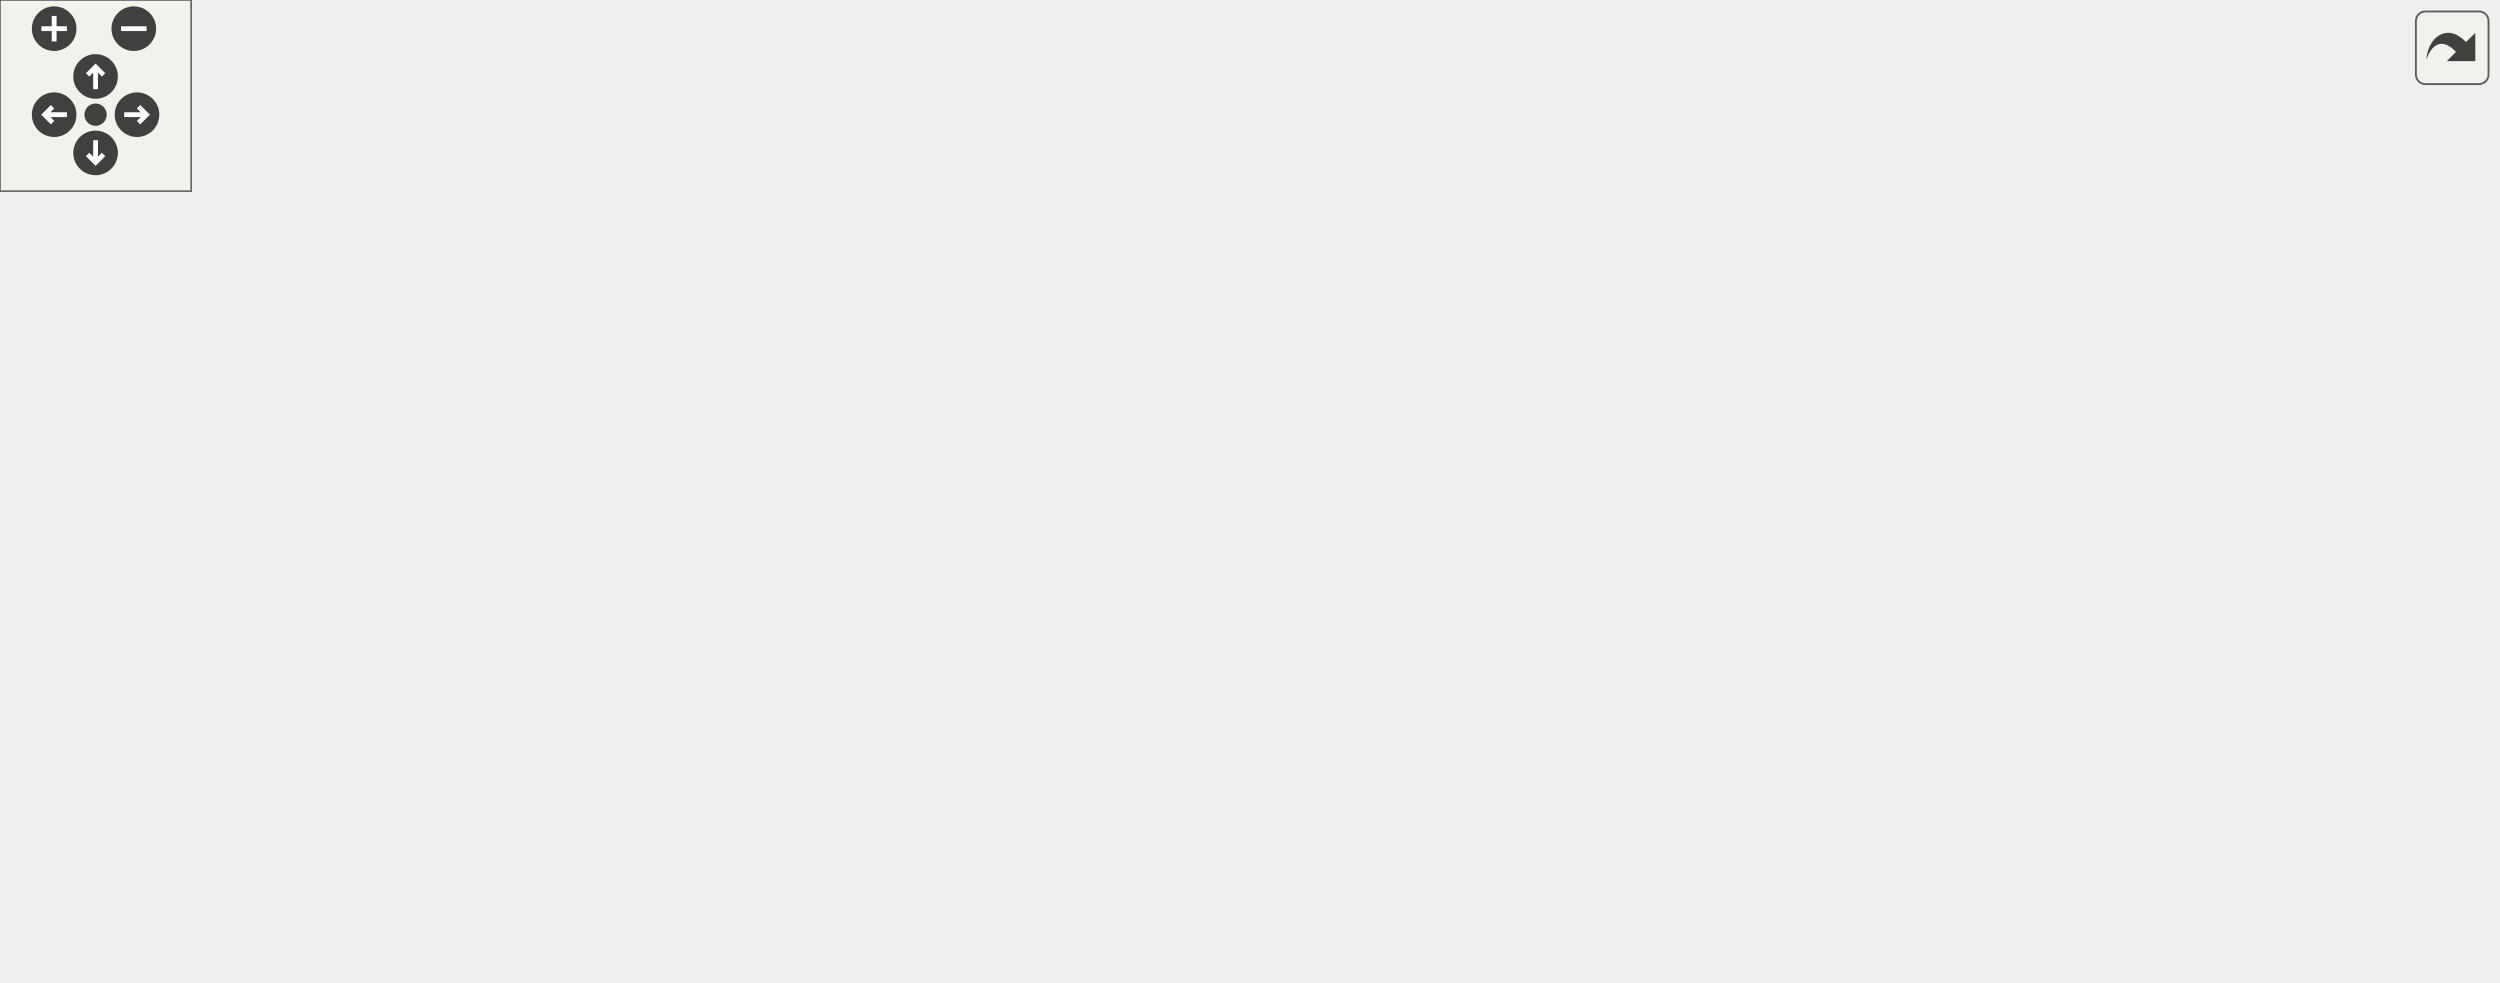
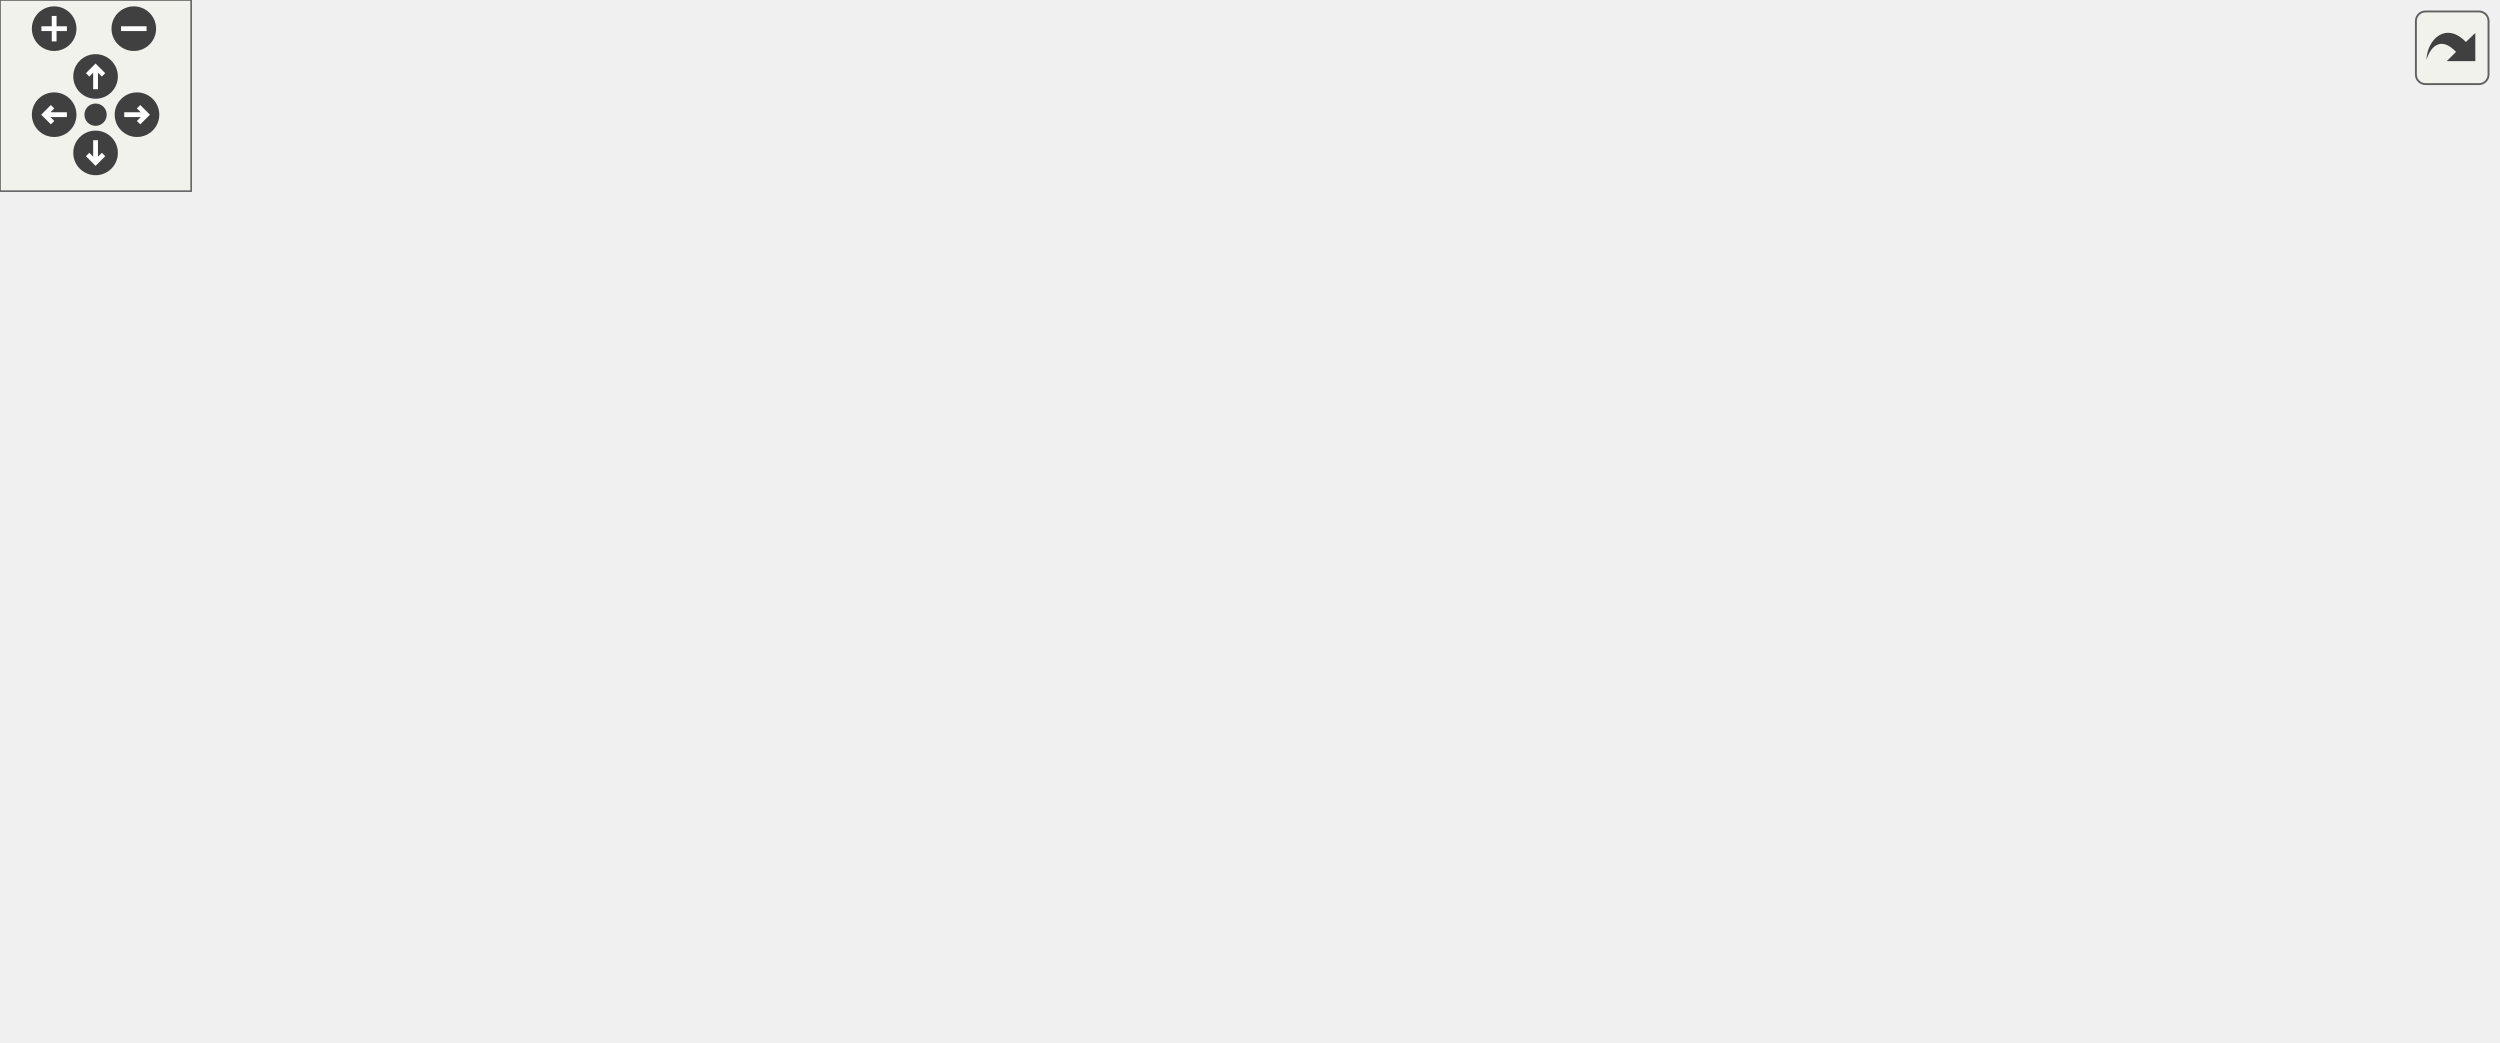
<svg xmlns="http://www.w3.org/2000/svg" xmlns:xlink="http://www.w3.org/1999/xlink" id="main" version="1.1" xml:space="preserve">
  <style type="text/css">
.edge:hover path { stroke: red; }
.edge:hover polygon { stroke: red; fill: red; }
</style>
  <defs>
    <circle id="rim" cx="0" cy="0" r="7" />
    <circle id="rim2" cx="0" cy="0" r="3.5" />
    <g id="zoomPlus">
      <use xlink:href="#rim" fill="#404040">
        <set attributeName="fill" to="#808080" begin="zoomplus.mouseover" end="zoomplus.mouseout" />
      </use>
      <path d="M-4,0h8M0,-4v8" fill="none" stroke="white" stroke-width="1.5" pointer-events="none" />
    </g>
    <g id="zoomMin">
      <use xlink:href="#rim" fill="#404040">
        <set attributeName="fill" to="#808080" begin="zoomminus.mouseover" end="zoomminus.mouseout" />
      </use>
      <path d="M-4,0h8" fill="none" stroke="white" stroke-width="1.5" pointer-events="none" />
    </g>
    <g id="dirArrow">
      <path fill="none" stroke="white" stroke-width="1.5" d="M0,-3.0v7 M-2.5,-0.5L0,-3.0L2.5,-0.5" />
    </g>
    <g id="resetDef">
      <use xlink:href="#rim2" fill="#404040">
        <set attributeName="fill" to="#808080" begin="reset.mouseover" end="reset.mouseout" />
      </use>
    </g>
  </defs>
  <svg id="graph" class="graph">
    <g id="viewport">
      <g id="node1" class="node">
        <polygon fill="#bfbfbf" stroke="black" points="0.5,-114.5 0.5,-133.5 61.5,-133.5 61.5,-114.5 0.5,-114.5" />
        <text text-anchor="middle" x="31" y="-121.5" font-family="Helvetica,sans-Serif" font-size="10.00">IMPULSE</text>
      </g>
      <g id="node2" class="node">
        <g id="a_node2">
          <a xlink:href="../../d2/d62/selection_8qc.html#ad4bf72dfdd0aaeca5bc1da4fb607fb3b" target="_top" xlink:title="W_LastWeapon">
            <polygon fill="none" stroke="black" points="98,-114.5 98,-133.5 184,-133.5 184,-114.5 98,-114.5" />
            <text text-anchor="middle" x="141" y="-121.5" font-family="Helvetica,sans-Serif" font-size="10.00">W_LastWeapon</text>
          </a>
        </g>
      </g>
      <g id="edge1" class="edge">
        <path fill="none" stroke="midnightblue" d="M61.511,-124C69.679,-124 78.796,-124 87.843,-124" />
        <polygon fill="midnightblue" stroke="midnightblue" points="87.974,-127.5 97.974,-124 87.974,-120.5 87.974,-127.5" />
      </g>
      <g id="node3" class="node">
        <g id="a_node3">
          <a xlink:href="../../d2/d62/selection_8qc.html#aba6ed323f0e8f5773f5d7de51e2d3411" target="_top" xlink:title="client_hasweapon">
            <polygon fill="none" stroke="black" points="406.5,-152.5 406.5,-171.5 501.5,-171.5 501.5,-152.5 406.5,-152.5" />
            <text text-anchor="middle" x="454" y="-159.5" font-family="Helvetica,sans-Serif" font-size="10.00">client_hasweapon</text>
          </a>
        </g>
      </g>
      <g id="edge2" class="edge">
        <path fill="none" stroke="midnightblue" d="M176.319,-133.597C189.835,-137.051 205.553,-140.666 220,-143 279.724,-152.647 348.894,-157.502 396.26,-159.874" />
        <polygon fill="midnightblue" stroke="midnightblue" points="396.166,-163.373 406.322,-160.357 396.501,-156.381 396.166,-163.373" />
      </g>
-       <g id="node10" class="node">
-         <g id="a_node10">
+       <g id="node11" class="node">
+         <g id="a_node11">
          <a xlink:href="../../d2/d62/selection_8qc.html#ab8ebfddd0ba2d6a481fdfdf96bb05c51" target="_top" xlink:title="W_SwitchWeapon">
            <polygon fill="none" stroke="black" points="238,-76.5 238,-95.5 336,-95.5 336,-76.5 238,-76.5" />
            <text text-anchor="middle" x="287" y="-83.5" font-family="Helvetica,sans-Serif" font-size="10.00">W_SwitchWeapon</text>
          </a>
        </g>
      </g>
-       <g id="edge9" class="edge">
+       <g id="edge10" class="edge">
        <path fill="none" stroke="midnightblue" d="M178.337,-114.411C197.083,-109.464 220.143,-103.379 240.107,-98.111" />
        <polygon fill="midnightblue" stroke="midnightblue" points="241.148,-101.456 249.924,-95.52 239.362,-94.688 241.148,-101.456" />
      </g>
-       <g id="node15" class="node">
-         <g id="a_node15">
+       <g id="node16" class="node">
+         <g id="a_node16">
          <a xlink:href="../../d2/d62/selection_8qc.html#ac84b5920c2121ae19b3e269c60244bfd" target="_top" xlink:title="W_SwitchToOtherWeapon">
            <polygon fill="none" stroke="black" points="220.5,-114.5 220.5,-133.5 353.5,-133.5 353.5,-114.5 220.5,-114.5" />
            <text text-anchor="middle" x="287" y="-121.5" font-family="Helvetica,sans-Serif" font-size="10.00">W_SwitchToOtherWeapon</text>
          </a>
        </g>
      </g>
-       <g id="edge15" class="edge">
+       <g id="edge16" class="edge">
        <path fill="none" stroke="midnightblue" d="M184.038,-124C192.301,-124 201.205,-124 210.189,-124" />
        <polygon fill="midnightblue" stroke="midnightblue" points="210.335,-127.5 220.335,-124 210.335,-120.5 210.335,-127.5" />
      </g>
      <g id="node4" class="node">
        <g id="a_node4">
          <a xlink:href="../../d8/de2/menudefs_8qc.html#a4ae54ed78d55acc008e6fcf8c72e779f" target="_top" xlink:title="sprint">
-             <polygon fill="none" stroke="black" points="600.5,-228.5 600.5,-247.5 641.5,-247.5 641.5,-228.5 600.5,-228.5" />
-             <text text-anchor="middle" x="621" y="-235.5" font-family="Helvetica,sans-Serif" font-size="10.00">sprint</text>
+             <polygon fill="none" stroke="black" points="600.5,-247.5 600.5,-266.5 641.5,-266.5 641.5,-247.5 600.5,-247.5" />
+             <text text-anchor="middle" x="621" y="-254.5" font-family="Helvetica,sans-Serif" font-size="10.00">sprint</text>
          </a>
        </g>
      </g>
      <g id="edge3" class="edge">
-         <path fill="none" stroke="midnightblue" d="M469.187,-171.649C487.914,-184.031 522.233,-205.519 554,-219 565.513,-223.886 578.671,-227.958 590.194,-231.062" />
-         <polygon fill="midnightblue" stroke="midnightblue" points="589.666,-234.54 600.223,-233.637 591.407,-227.76 589.666,-234.54" />
+         <path fill="none" stroke="midnightblue" d="M464.816,-171.608C481.677,-187.604 517.829,-219.739 554,-238 565.361,-243.735 578.721,-247.991 590.439,-251.004" />
+         <polygon fill="midnightblue" stroke="midnightblue" points="589.683,-254.422 600.222,-253.338 591.307,-247.613 589.683,-254.422" />
      </g>
      <g id="node5" class="node">
        <g id="a_node5">
-           <a xlink:href="../../dc/de5/classWeapon.html#ab1963e9f2e85c7c11304531a7a8e4313" target="_top" xlink:title="(SERVER) checks ammo for weapon primary ">
-             <polygon fill="none" stroke="black" points="554.5,-190.5 554.5,-209.5 687.5,-209.5 687.5,-190.5 554.5,-190.5" />
-             <text text-anchor="middle" x="621" y="-197.5" font-family="Helvetica,sans-Serif" font-size="10.00">Weapon::wr_checkammo1</text>
+           <a xlink:href="../../d2/d1c/weapons_2weapon_8qh.html#ac3cbbc1f9884e78a2816ff88760748d5" target="_top" xlink:title="weaponslot">
+             <polygon fill="none" stroke="black" points="588,-209.5 588,-228.5 654,-228.5 654,-209.5 588,-209.5" />
+             <text text-anchor="middle" x="621" y="-216.5" font-family="Helvetica,sans-Serif" font-size="10.00">weaponslot</text>
          </a>
        </g>
      </g>
      <g id="edge4" class="edge">
-         <path fill="none" stroke="midnightblue" d="M496.636,-171.589C518.508,-176.626 545.506,-182.844 568.664,-188.177" />
-         <polygon fill="midnightblue" stroke="midnightblue" points="568.133,-191.646 578.663,-190.48 569.704,-184.825 568.133,-191.646" />
+         <path fill="none" stroke="midnightblue" d="M478.397,-171.636C498.328,-179.686 527.816,-191.224 554,-200 561.796,-202.613 570.182,-205.197 578.273,-207.578" />
+         <polygon fill="midnightblue" stroke="midnightblue" points="577.359,-210.957 587.937,-210.37 579.301,-204.232 577.359,-210.957" />
      </g>
      <g id="node6" class="node">
        <g id="a_node6">
-           <a xlink:href="../../dc/de5/classWeapon.html#a8adc0f68d514782dc8fe0a1d5af3b310" target="_top" xlink:title="(SERVER) checks ammo for weapon second ">
-             <polygon fill="none" stroke="black" points="554.5,-152.5 554.5,-171.5 687.5,-171.5 687.5,-152.5 554.5,-152.5" />
-             <text text-anchor="middle" x="621" y="-159.5" font-family="Helvetica,sans-Serif" font-size="10.00">Weapon::wr_checkammo2</text>
+           <a xlink:href="../../dc/de5/classWeapon.html#ab1963e9f2e85c7c11304531a7a8e4313" target="_top" xlink:title="(SERVER) checks ammo for weapon primary ">
+             <polygon fill="none" stroke="black" points="554.5,-171.5 554.5,-190.5 687.5,-190.5 687.5,-171.5 554.5,-171.5" />
+             <text text-anchor="middle" x="621" y="-178.5" font-family="Helvetica,sans-Serif" font-size="10.00">Weapon::wr_checkammo1</text>
          </a>
        </g>
      </g>
      <g id="edge5" class="edge">
-         <path fill="none" stroke="midnightblue" d="M501.841,-162C514.951,-162 529.549,-162 543.888,-162" />
-         <polygon fill="midnightblue" stroke="midnightblue" points="544.258,-165.5 554.258,-162 544.258,-158.5 544.258,-165.5" />
+         <path fill="none" stroke="midnightblue" d="M501.841,-167.394C515.078,-168.918 529.832,-170.617 544.305,-172.284" />
+         <polygon fill="midnightblue" stroke="midnightblue" points="543.923,-175.763 554.258,-173.43 544.724,-168.809 543.923,-175.763" />
      </g>
      <g id="node7" class="node">
        <g id="a_node7">
-           <a xlink:href="../../dc/d73/server_2miscfunctions_8qh.html#a3ad01a00f1af9d663eb5c97259434896" target="_top" xlink:title="play2">
-             <polygon fill="none" stroke="black" points="601,-114.5 601,-133.5 641,-133.5 641,-114.5 601,-114.5" />
-             <text text-anchor="middle" x="621" y="-121.5" font-family="Helvetica,sans-Serif" font-size="10.00">play2</text>
+           <a xlink:href="../../dc/de5/classWeapon.html#a8adc0f68d514782dc8fe0a1d5af3b310" target="_top" xlink:title="(SERVER) checks ammo for weapon second ">
+             <polygon fill="none" stroke="black" points="554.5,-133.5 554.5,-152.5 687.5,-152.5 687.5,-133.5 554.5,-133.5" />
+             <text text-anchor="middle" x="621" y="-140.5" font-family="Helvetica,sans-Serif" font-size="10.00">Weapon::wr_checkammo2</text>
          </a>
        </g>
      </g>
      <g id="edge6" class="edge">
-         <path fill="none" stroke="midnightblue" d="M496.636,-152.411C526.004,-145.648 564.614,-136.755 590.76,-130.734" />
-         <polygon fill="midnightblue" stroke="midnightblue" points="591.841,-134.077 600.8,-128.422 590.27,-127.255 591.841,-134.077" />
+         <path fill="none" stroke="midnightblue" d="M501.841,-156.606C515.078,-155.082 529.832,-153.383 544.305,-151.716" />
+         <polygon fill="midnightblue" stroke="midnightblue" points="544.724,-155.191 554.258,-150.57 543.923,-148.237 544.724,-155.191" />
      </g>
      <g id="node8" class="node">
        <g id="a_node8">
-           <a xlink:href="../../d2/d62/selection_8qc.html#a6f9b75f17639bb910d8445a136d4a837" target="_top" xlink:title="Send_WeaponComplain">
-             <polygon fill="none" stroke="black" points="560,-76.5 560,-95.5 682,-95.5 682,-76.5 560,-76.5" />
-             <text text-anchor="middle" x="621" y="-83.5" font-family="Helvetica,sans-Serif" font-size="10.00">Send_WeaponComplain</text>
+           <a xlink:href="../../dc/d73/server_2miscfunctions_8qh.html#a3ad01a00f1af9d663eb5c97259434896" target="_top" xlink:title="play2">
+             <polygon fill="none" stroke="black" points="601,-95.5 601,-114.5 641,-114.5 641,-95.5 601,-95.5" />
+             <text text-anchor="middle" x="621" y="-102.5" font-family="Helvetica,sans-Serif" font-size="10.00">play2</text>
          </a>
        </g>
      </g>
      <g id="edge7" class="edge">
-         <path fill="none" stroke="midnightblue" d="M497.655,-152.446C504.728,-149.945 511.777,-146.838 518,-143 537.801,-130.787 534.122,-117.088 554,-105 557.553,-102.839 561.363,-100.915 565.294,-99.202" />
-         <polygon fill="midnightblue" stroke="midnightblue" points="566.567,-102.462 574.621,-95.579 564.032,-95.938 566.567,-102.462" />
+         <path fill="none" stroke="midnightblue" d="M491.068,-152.426C499.988,-149.703 509.439,-146.512 518,-143 534.738,-136.134 537.219,-130.76 554,-124 565.89,-119.21 579.434,-115.092 591.145,-111.927" />
+         <polygon fill="midnightblue" stroke="midnightblue" points="592.079,-115.301 600.877,-109.398 590.318,-108.526 592.079,-115.301" />
      </g>
      <g id="node9" class="node">
        <g id="a_node9">
+           <a xlink:href="../../d2/d62/selection_8qc.html#a6f9b75f17639bb910d8445a136d4a837" target="_top" xlink:title="Send_WeaponComplain">
+             <polygon fill="none" stroke="black" points="560,-57.5 560,-76.5 682,-76.5 682,-57.5 560,-57.5" />
+             <text text-anchor="middle" x="621" y="-64.5" font-family="Helvetica,sans-Serif" font-size="10.00">Send_WeaponComplain</text>
+           </a>
+         </g>
+       </g>
+       <g id="edge8" class="edge">
+         <path fill="none" stroke="midnightblue" d="M500.951,-152.421C507.029,-149.96 512.908,-146.873 518,-143 541.849,-124.862 530.037,-103.987 554,-86 556.494,-84.128 559.168,-82.44 561.958,-80.918" />
+         <polygon fill="midnightblue" stroke="midnightblue" points="563.614,-84.007 571.19,-76.601 560.649,-77.666 563.614,-84.007" />
+       </g>
+       <g id="node10" class="node">
+         <g id="a_node10">
          <a xlink:href="../../d8/de2/menudefs_8qc.html#abd23315350cd01304b6bd77c4c5c07e6" target="_top" xlink:title="WriteByte">
-             <polygon fill="none" stroke="black" points="724,-76.5 724,-95.5 784,-95.5 784,-76.5 724,-76.5" />
-             <text text-anchor="middle" x="754" y="-83.5" font-family="Helvetica,sans-Serif" font-size="10.00">WriteByte</text>
-           </a>
-         </g>
-       </g>
-       <g id="edge8" class="edge">
-         <path fill="none" stroke="midnightblue" d="M682.132,-86C692.915,-86 703.893,-86 713.887,-86" />
-         <polygon fill="midnightblue" stroke="midnightblue" points="713.896,-89.5 723.896,-86 713.896,-82.5 713.896,-89.5" />
-       </g>
-       <g id="edge10" class="edge">
+             <polygon fill="none" stroke="black" points="724,-57.5 724,-76.5 784,-76.5 784,-57.5 724,-57.5" />
+             <text text-anchor="middle" x="754" y="-64.5" font-family="Helvetica,sans-Serif" font-size="10.00">WriteByte</text>
+           </a>
+         </g>
+       </g>
+       <g id="edge9" class="edge">
+         <path fill="none" stroke="midnightblue" d="M682.132,-67C692.915,-67 703.893,-67 713.887,-67" />
+         <polygon fill="midnightblue" stroke="midnightblue" points="713.896,-70.5 723.896,-67 713.896,-63.5 713.896,-70.5" />
+       </g>
+       <g id="edge11" class="edge">
        <path fill="none" stroke="midnightblue" d="M333.379,-95.579C340.555,-98.064 347.684,-101.159 354,-105 373.878,-117.088 370.199,-130.787 390,-143 393.403,-145.099 397.053,-146.979 400.819,-148.661" />
        <polygon fill="midnightblue" stroke="midnightblue" points="399.759,-152.006 410.345,-152.446 402.344,-145.501 399.759,-152.006" />
      </g>
-       <g id="node11" class="node">
-         <g id="a_node11">
+       <g id="node12" class="node">
+         <g id="a_node12">
          <a xlink:href="../../d2/d62/selection_8qc.html#a26a298ee4ff7a3e0706b8892030ecf1a" target="_top" xlink:title="W_SwitchWeapon_Force">
            <polygon fill="none" stroke="black" points="390,-114.5 390,-133.5 518,-133.5 518,-114.5 390,-114.5" />
            <text text-anchor="middle" x="454" y="-121.5" font-family="Helvetica,sans-Serif" font-size="10.00">W_SwitchWeapon_Force</text>
          </a>
        </g>
      </g>
-       <g id="edge11" class="edge">
+       <g id="edge12" class="edge">
        <path fill="none" stroke="midnightblue" d="M329.636,-95.589C351.508,-100.626 378.506,-106.844 401.664,-112.177" />
        <polygon fill="midnightblue" stroke="midnightblue" points="401.133,-115.646 411.663,-114.48 402.704,-108.825 401.133,-115.646" />
      </g>
-       <g id="node12" class="node">
-         <g id="a_node12">
+       <g id="node13" class="node">
+         <g id="a_node13">
          <a xlink:href="../../d5/de0/weaponsystem_8qc.html#a1798aef9c3263ffc0fb53a9741fc3ab9" target="_top" xlink:title="forbidWeaponUse">
            <polygon fill="none" stroke="black" points="406.5,-76.5 406.5,-95.5 501.5,-95.5 501.5,-76.5 406.5,-76.5" />
            <text text-anchor="middle" x="454" y="-83.5" font-family="Helvetica,sans-Serif" font-size="10.00">forbidWeaponUse</text>
          </a>
        </g>
      </g>
-       <g id="edge12" class="edge">
+       <g id="edge13" class="edge">
        <path fill="none" stroke="midnightblue" d="M336.168,-86C355.042,-86 376.833,-86 396.446,-86" />
        <polygon fill="midnightblue" stroke="midnightblue" points="396.476,-89.5 406.476,-86 396.476,-82.5 396.476,-89.5" />
      </g>
-       <g id="node13" class="node">
-         <g id="a_node13">
+       <g id="node14" class="node">
+         <g id="a_node14">
          <a xlink:href="../../d4/d0c/csprogsdefs_8qc.html#acbb54a239d76062465dccbc6a6c6e464" target="_top" xlink:title="entity">
            <polygon fill="none" stroke="black" points="433.5,-38.5 433.5,-57.5 474.5,-57.5 474.5,-38.5 433.5,-38.5" />
            <text text-anchor="middle" x="454" y="-45.5" font-family="Helvetica,sans-Serif" font-size="10.00">entity</text>
          </a>
        </g>
      </g>
-       <g id="edge13" class="edge">
+       <g id="edge14" class="edge">
        <path fill="none" stroke="midnightblue" d="M329.636,-76.411C358.836,-69.686 397.173,-60.857 423.31,-54.838" />
        <polygon fill="midnightblue" stroke="midnightblue" points="424.404,-58.178 433.363,-52.522 422.833,-51.356 424.404,-58.178" />
      </g>
-       <g id="node14" class="node">
-         <g id="a_node14">
+       <g id="node15" class="node">
+         <g id="a_node15">
          <a xlink:href="../../dc/de5/classWeapon.html#a30558a4b50b31b3794b4b6b41acc8151" target="_top" xlink:title="(SERVER) handles reloading for weapon ">
            <polygon fill="none" stroke="black" points="403.5,-0.5 403.5,-19.5 504.5,-19.5 504.5,-0.5 403.5,-0.5" />
            <text text-anchor="middle" x="454" y="-7.5" font-family="Helvetica,sans-Serif" font-size="10.00">Weapon::wr_reload</text>
          </a>
        </g>
      </g>
-       <g id="edge14" class="edge">
+       <g id="edge15" class="edge">
        <path fill="none" stroke="midnightblue" d="M302.69,-76.445C322.062,-64.164 357.506,-42.786 390,-29 395.39,-26.713 401.147,-24.581 406.907,-22.632" />
        <polygon fill="midnightblue" stroke="midnightblue" points="408.095,-25.927 416.542,-19.532 405.95,-19.263 408.095,-25.927" />
      </g>
-       <g id="edge16" class="edge">
+       <g id="edge17" class="edge">
        <path fill="none" stroke="midnightblue" d="M353.686,-124C362.277,-124 371.122,-124 379.827,-124" />
        <polygon fill="midnightblue" stroke="midnightblue" points="379.958,-127.5 389.958,-124 379.958,-120.5 379.958,-127.5" />
      </g>
    </g>
  </svg>
  <g id="navigator" transform="translate(0 0)" fill="#404254">
    <rect fill="#f2f5e9" fill-opacity="0.5" stroke="#606060" stroke-width=".5" x="0" y="0" width="60" height="60" />
    <use id="zoomplus" xlink:href="#zoomPlus" x="17" y="9" />
    <use id="zoomminus" xlink:href="#zoomMin" x="42" y="9" />
    <use id="reset" xlink:href="#resetDef" x="30" y="36" />
    <g id="arrowUp" xlink:href="#dirArrow" transform="translate(30 24)">
      <use xlink:href="#rim" fill="#404040">
        <set attributeName="fill" to="#808080" begin="arrowUp.mouseover" end="arrowUp.mouseout" />
      </use>
      <path fill="none" stroke="white" stroke-width="1.5" d="M0,-3.0v7 M-2.5,-0.5L0,-3.0L2.5,-0.5" />
    </g>
    <g id="arrowRight" xlink:href="#dirArrow" transform="rotate(90) translate(36 -43)">
      <use xlink:href="#rim" fill="#404040">
        <set attributeName="fill" to="#808080" begin="arrowRight.mouseover" end="arrowRight.mouseout" />
      </use>
      <path fill="none" stroke="white" stroke-width="1.5" d="M0,-3.0v7 M-2.5,-0.5L0,-3.0L2.5,-0.5" />
    </g>
    <g id="arrowDown" xlink:href="#dirArrow" transform="rotate(180) translate(-30 -48)">
      <use xlink:href="#rim" fill="#404040">
        <set attributeName="fill" to="#808080" begin="arrowDown.mouseover" end="arrowDown.mouseout" />
      </use>
      <path fill="none" stroke="white" stroke-width="1.5" d="M0,-3.0v7 M-2.5,-0.5L0,-3.0L2.5,-0.5" />
    </g>
    <g id="arrowLeft" xlink:href="#dirArrow" transform="rotate(270) translate(-36 17)">
      <use xlink:href="#rim" fill="#404040">
        <set attributeName="fill" to="#808080" begin="arrowLeft.mouseover" end="arrowLeft.mouseout" />
      </use>
      <path fill="none" stroke="white" stroke-width="1.5" d="M0,-3.0v7 M-2.5,-0.5L0,-3.0L2.5,-0.5" />
    </g>
  </g>
  <svg viewBox="0 0 15 15" width="100%" height="30px" preserveAspectRatio="xMaxYMin meet">
    <g id="arrow_out" transform="scale(0.3 0.3)">
      <a xlink:href="server_2impulse_8qc_ad1af0b2ac8778b30ea5741423ebeacdc_cgraph_org.svg" target="_base">
        <rect id="button" ry="5" rx="5" y="6" x="6" height="38" width="38" fill="#f2f5e9" fill-opacity="0.5" stroke="#606060" stroke-width="1.0" />
        <path id="arrow" d="M 11.5,31.437 C 11.94,20.098 22.043,11.323 32.159,21.979 L 37.069,17.246 C 37.069,17.246 37.088,32 37.088,32 L 22.16,31.978 C 22.16,31.978 26.998,27.14 26.998,27.14 C 18.529,18.264 13.292,25.23 11.5,31.437 z" style="fill:#404040;" />
      </a>
    </g>
  </svg>
</svg>
